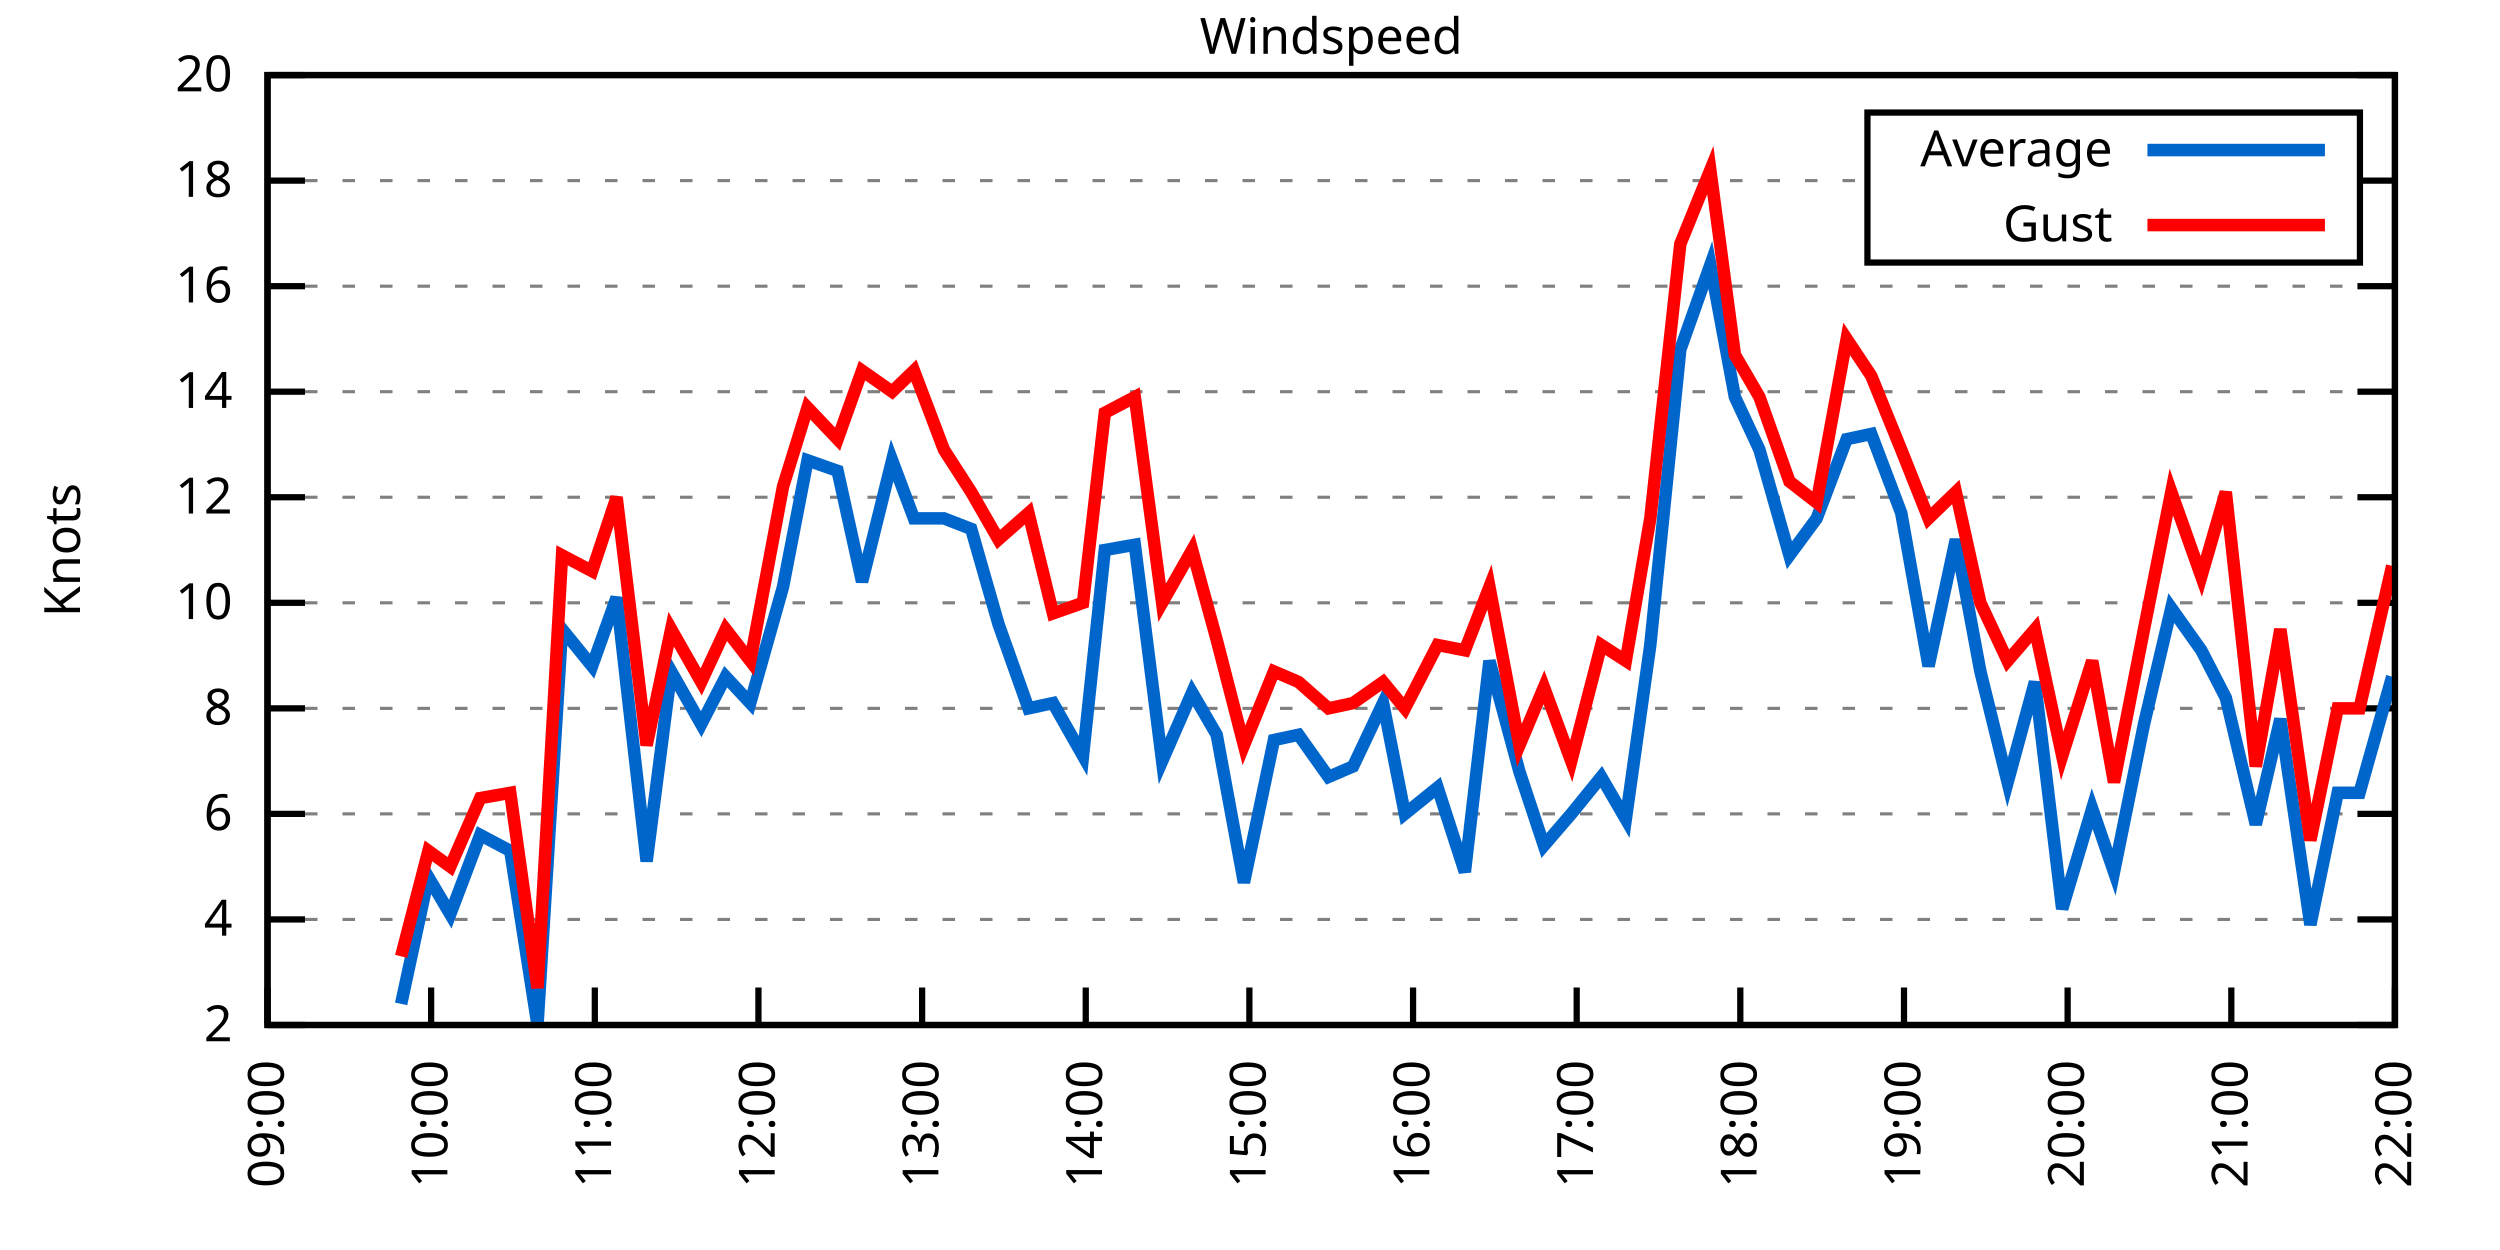
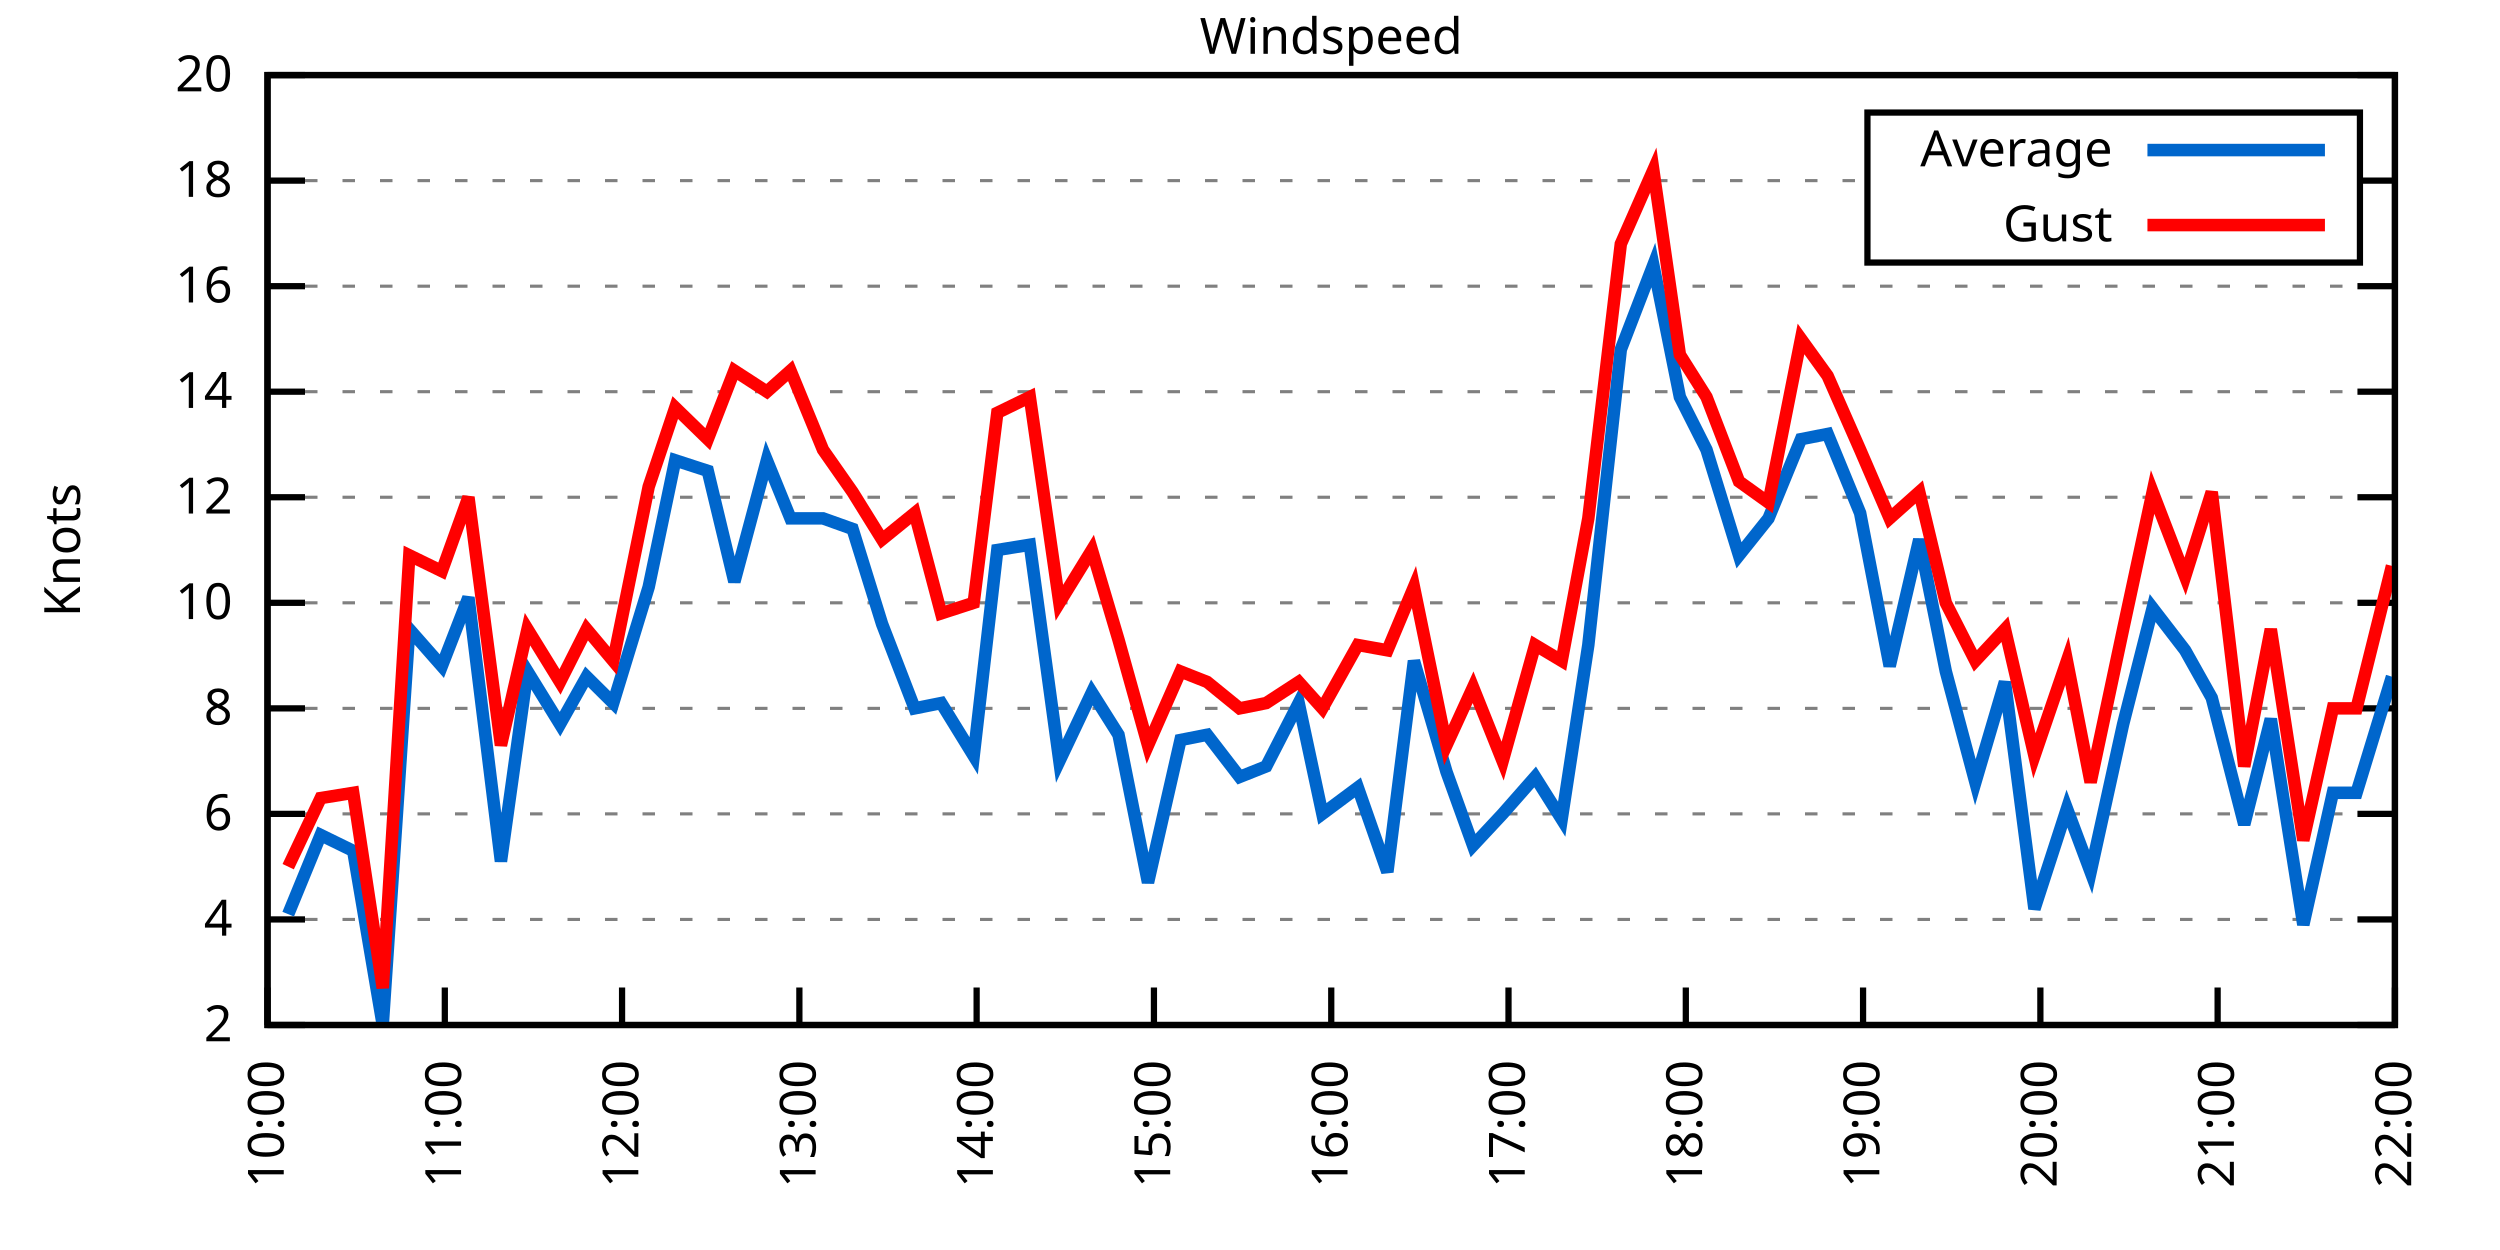
<svg xmlns="http://www.w3.org/2000/svg" xmlns:xlink="http://www.w3.org/1999/xlink" width="400" height="200" viewBox="0 0 400 200">
  <g id="gnuplot_canvas">
    <rect x="0" y="0" width="400" height="200" fill="none" />
    <defs>
      <circle id="gpDot" r="0.5" stroke-width="0.5" stroke="currentColor" />
      <path id="gpPt0" stroke-width="0.333" stroke="currentColor" d="M-1,0 h2 M0,-1 v2" />
      <path id="gpPt1" stroke-width="0.333" stroke="currentColor" d="M-1,-1 L1,1 M1,-1 L-1,1" />
      <path id="gpPt2" stroke-width="0.333" stroke="currentColor" d="M-1,0 L1,0 M0,-1 L0,1 M-1,-1 L1,1 M-1,1 L1,-1" />
      <rect id="gpPt3" stroke-width="0.333" stroke="currentColor" x="-1" y="-1" width="2" height="2" />
      <rect id="gpPt4" stroke-width="0.333" stroke="currentColor" fill="currentColor" x="-1" y="-1" width="2" height="2" />
      <circle id="gpPt5" stroke-width="0.333" stroke="currentColor" cx="0" cy="0" r="1" />
      <use xlink:href="#gpPt5" id="gpPt6" fill="currentColor" stroke="none" />
      <path id="gpPt7" stroke-width="0.333" stroke="currentColor" d="M0,-1.33 L-1.33,0.67 L1.33,0.67 z" />
      <use xlink:href="#gpPt7" id="gpPt8" fill="currentColor" stroke="none" />
      <use xlink:href="#gpPt7" id="gpPt9" stroke="currentColor" transform="rotate(180)" />
      <use xlink:href="#gpPt9" id="gpPt10" fill="currentColor" stroke="none" />
      <use xlink:href="#gpPt3" id="gpPt11" stroke="currentColor" transform="rotate(45)" />
      <use xlink:href="#gpPt11" id="gpPt12" fill="currentColor" stroke="none" />
      <path id="gpPt13" stroke-width="0.333" stroke="currentColor" d="M0,1.330 L1.265,0.411 L0.782,-1.067 L-0.782,-1.076 L-1.265,0.411 z" />
      <use xlink:href="#gpPt13" id="gpPt14" fill="currentColor" stroke="none" />
      <filter id="textbox" filterUnits="objectBoundingBox" x="0" y="0" height="1" width="1">
        <feFlood flood-color="white" flood-opacity="1" result="bgnd" />
        <feComposite in="SourceGraphic" in2="bgnd" operator="atop" />
      </filter>
      <filter id="greybox" filterUnits="objectBoundingBox" x="0" y="0" height="1" width="1">
        <feFlood flood-color="lightgrey" flood-opacity="1" result="grey" />
        <feComposite in="SourceGraphic" in2="grey" operator="atop" />
      </filter>
    </defs>
    <g fill="none" color="white" stroke="currentColor" stroke-width="1.00" stroke-linecap="butt" stroke-linejoin="miter">
</g>
    <g fill="none" color="black" stroke="currentColor" stroke-width="1.00" stroke-linecap="butt" stroke-linejoin="miter">
      <g stroke="none" shape-rendering="crispEdges">
        <polygon fill="rgb(255, 255, 255)" points="42.80,164.00 383.18,164.00 383.18,12.02 42.80,12.02 " />
      </g>
    </g>
    <g fill="none" color="black" stroke="currentColor" stroke-width="1.00" stroke-linecap="butt" stroke-linejoin="miter">
</g>
    <g fill="none" color="black" stroke="black" stroke-width="0.50" stroke-linecap="butt" stroke-linejoin="miter">
</g>
    <g fill="none" color="gray" stroke="currentColor" stroke-width="0.50" stroke-linecap="butt" stroke-linejoin="miter">
      <path stroke="gray" stroke-dasharray="2,4" class="gridline" d="M42.80,164.00 L383.19,164.00  " />
    </g>
    <g fill="none" color="gray" stroke="gray" stroke-width="1.00" stroke-linecap="butt" stroke-linejoin="miter">
</g>
    <g fill="none" color="black" stroke="currentColor" stroke-width="1.00" stroke-linecap="butt" stroke-linejoin="miter">
      <path stroke="black" d="M42.80,164.00 L48.80,164.00 M383.19,164.00 L377.19,164.00  " />
      <g transform="translate(37.20,166.60)" stroke="none" fill="black" font-family="Sans" font-size="8.00" text-anchor="end">
        <text>
          <tspan font-family="Sans"> 2</tspan>
        </text>
      </g>
    </g>
    <g fill="none" color="black" stroke="currentColor" stroke-width="1.00" stroke-linecap="butt" stroke-linejoin="miter">
</g>
    <g fill="none" color="black" stroke="black" stroke-width="0.50" stroke-linecap="butt" stroke-linejoin="miter">
</g>
    <g fill="none" color="gray" stroke="currentColor" stroke-width="0.50" stroke-linecap="butt" stroke-linejoin="miter">
      <path stroke="gray" stroke-dasharray="2,4" class="gridline" d="M42.80,147.11 L383.19,147.11  " />
    </g>
    <g fill="none" color="gray" stroke="gray" stroke-width="1.00" stroke-linecap="butt" stroke-linejoin="miter">
</g>
    <g fill="none" color="black" stroke="currentColor" stroke-width="1.00" stroke-linecap="butt" stroke-linejoin="miter">
      <path stroke="black" d="M42.80,147.11 L48.80,147.11 M383.19,147.11 L377.19,147.11  " />
      <g transform="translate(37.20,149.71)" stroke="none" fill="black" font-family="Sans" font-size="8.00" text-anchor="end">
        <text>
          <tspan font-family="Sans"> 4</tspan>
        </text>
      </g>
    </g>
    <g fill="none" color="black" stroke="currentColor" stroke-width="1.00" stroke-linecap="butt" stroke-linejoin="miter">
</g>
    <g fill="none" color="black" stroke="black" stroke-width="0.50" stroke-linecap="butt" stroke-linejoin="miter">
</g>
    <g fill="none" color="gray" stroke="currentColor" stroke-width="0.50" stroke-linecap="butt" stroke-linejoin="miter">
      <path stroke="gray" stroke-dasharray="2,4" class="gridline" d="M42.80,130.22 L383.19,130.22  " />
    </g>
    <g fill="none" color="gray" stroke="gray" stroke-width="1.00" stroke-linecap="butt" stroke-linejoin="miter">
</g>
    <g fill="none" color="black" stroke="currentColor" stroke-width="1.00" stroke-linecap="butt" stroke-linejoin="miter">
      <path stroke="black" d="M42.80,130.22 L48.80,130.22 M383.19,130.22 L377.19,130.22  " />
      <g transform="translate(37.20,132.82)" stroke="none" fill="black" font-family="Sans" font-size="8.00" text-anchor="end">
        <text>
          <tspan font-family="Sans"> 6</tspan>
        </text>
      </g>
    </g>
    <g fill="none" color="black" stroke="currentColor" stroke-width="1.00" stroke-linecap="butt" stroke-linejoin="miter">
</g>
    <g fill="none" color="black" stroke="black" stroke-width="0.50" stroke-linecap="butt" stroke-linejoin="miter">
</g>
    <g fill="none" color="gray" stroke="currentColor" stroke-width="0.50" stroke-linecap="butt" stroke-linejoin="miter">
      <path stroke="gray" stroke-dasharray="2,4" class="gridline" d="M42.80,113.34 L383.19,113.34  " />
    </g>
    <g fill="none" color="gray" stroke="gray" stroke-width="1.00" stroke-linecap="butt" stroke-linejoin="miter">
</g>
    <g fill="none" color="black" stroke="currentColor" stroke-width="1.00" stroke-linecap="butt" stroke-linejoin="miter">
      <path stroke="black" d="M42.80,113.34 L48.80,113.34 M383.19,113.34 L377.19,113.34  " />
      <g transform="translate(37.20,115.94)" stroke="none" fill="black" font-family="Sans" font-size="8.00" text-anchor="end">
        <text>
          <tspan font-family="Sans"> 8</tspan>
        </text>
      </g>
    </g>
    <g fill="none" color="black" stroke="currentColor" stroke-width="1.00" stroke-linecap="butt" stroke-linejoin="miter">
</g>
    <g fill="none" color="black" stroke="black" stroke-width="0.50" stroke-linecap="butt" stroke-linejoin="miter">
</g>
    <g fill="none" color="gray" stroke="currentColor" stroke-width="0.50" stroke-linecap="butt" stroke-linejoin="miter">
      <path stroke="gray" stroke-dasharray="2,4" class="gridline" d="M42.80,96.45 L383.19,96.45  " />
    </g>
    <g fill="none" color="gray" stroke="gray" stroke-width="1.00" stroke-linecap="butt" stroke-linejoin="miter">
</g>
    <g fill="none" color="black" stroke="currentColor" stroke-width="1.00" stroke-linecap="butt" stroke-linejoin="miter">
      <path stroke="black" d="M42.80,96.45 L48.80,96.45 M383.19,96.45 L377.19,96.45  " />
      <g transform="translate(37.20,99.05)" stroke="none" fill="black" font-family="Sans" font-size="8.00" text-anchor="end">
        <text>
          <tspan font-family="Sans"> 10</tspan>
        </text>
      </g>
    </g>
    <g fill="none" color="black" stroke="currentColor" stroke-width="1.00" stroke-linecap="butt" stroke-linejoin="miter">
</g>
    <g fill="none" color="black" stroke="black" stroke-width="0.50" stroke-linecap="butt" stroke-linejoin="miter">
</g>
    <g fill="none" color="gray" stroke="currentColor" stroke-width="0.50" stroke-linecap="butt" stroke-linejoin="miter">
      <path stroke="gray" stroke-dasharray="2,4" class="gridline" d="M42.80,79.56 L383.19,79.56  " />
    </g>
    <g fill="none" color="gray" stroke="gray" stroke-width="1.00" stroke-linecap="butt" stroke-linejoin="miter">
</g>
    <g fill="none" color="black" stroke="currentColor" stroke-width="1.00" stroke-linecap="butt" stroke-linejoin="miter">
      <path stroke="black" d="M42.80,79.56 L48.80,79.56 M383.19,79.56 L377.19,79.56  " />
      <g transform="translate(37.20,82.16)" stroke="none" fill="black" font-family="Sans" font-size="8.00" text-anchor="end">
        <text>
          <tspan font-family="Sans"> 12</tspan>
        </text>
      </g>
    </g>
    <g fill="none" color="black" stroke="currentColor" stroke-width="1.00" stroke-linecap="butt" stroke-linejoin="miter">
</g>
    <g fill="none" color="black" stroke="black" stroke-width="0.50" stroke-linecap="butt" stroke-linejoin="miter">
</g>
    <g fill="none" color="gray" stroke="currentColor" stroke-width="0.50" stroke-linecap="butt" stroke-linejoin="miter">
      <path stroke="gray" stroke-dasharray="2,4" class="gridline" d="M42.80,62.67 L383.19,62.67  " />
    </g>
    <g fill="none" color="gray" stroke="gray" stroke-width="1.00" stroke-linecap="butt" stroke-linejoin="miter">
</g>
    <g fill="none" color="black" stroke="currentColor" stroke-width="1.00" stroke-linecap="butt" stroke-linejoin="miter">
      <path stroke="black" d="M42.80,62.67 L48.80,62.67 M383.19,62.67 L377.19,62.67  " />
      <g transform="translate(37.20,65.27)" stroke="none" fill="black" font-family="Sans" font-size="8.00" text-anchor="end">
        <text>
          <tspan font-family="Sans"> 14</tspan>
        </text>
      </g>
    </g>
    <g fill="none" color="black" stroke="currentColor" stroke-width="1.00" stroke-linecap="butt" stroke-linejoin="miter">
</g>
    <g fill="none" color="black" stroke="black" stroke-width="0.50" stroke-linecap="butt" stroke-linejoin="miter">
</g>
    <g fill="none" color="gray" stroke="currentColor" stroke-width="0.50" stroke-linecap="butt" stroke-linejoin="miter">
      <path stroke="gray" stroke-dasharray="2,4" class="gridline" d="M42.80,45.79 L383.19,45.79  " />
    </g>
    <g fill="none" color="gray" stroke="gray" stroke-width="1.00" stroke-linecap="butt" stroke-linejoin="miter">
</g>
    <g fill="none" color="black" stroke="currentColor" stroke-width="1.00" stroke-linecap="butt" stroke-linejoin="miter">
      <path stroke="black" d="M42.80,45.79 L48.80,45.79 M383.19,45.79 L377.19,45.79  " />
      <g transform="translate(37.20,48.39)" stroke="none" fill="black" font-family="Sans" font-size="8.00" text-anchor="end">
        <text>
          <tspan font-family="Sans"> 16</tspan>
        </text>
      </g>
    </g>
    <g fill="none" color="black" stroke="currentColor" stroke-width="1.00" stroke-linecap="butt" stroke-linejoin="miter">
</g>
    <g fill="none" color="black" stroke="black" stroke-width="0.50" stroke-linecap="butt" stroke-linejoin="miter">
</g>
    <g fill="none" color="gray" stroke="currentColor" stroke-width="0.50" stroke-linecap="butt" stroke-linejoin="miter">
      <path stroke="gray" stroke-dasharray="2,4" class="gridline" d="M42.80,28.90 L298.79,28.90 M377.59,28.90 L383.19,28.90  " />
    </g>
    <g fill="none" color="gray" stroke="gray" stroke-width="1.00" stroke-linecap="butt" stroke-linejoin="miter">
</g>
    <g fill="none" color="black" stroke="currentColor" stroke-width="1.00" stroke-linecap="butt" stroke-linejoin="miter">
      <path stroke="black" d="M42.80,28.90 L48.80,28.90 M383.19,28.90 L377.19,28.90  " />
      <g transform="translate(37.20,31.50)" stroke="none" fill="black" font-family="Sans" font-size="8.00" text-anchor="end">
        <text>
          <tspan font-family="Sans"> 18</tspan>
        </text>
      </g>
    </g>
    <g fill="none" color="black" stroke="currentColor" stroke-width="1.00" stroke-linecap="butt" stroke-linejoin="miter">
</g>
    <g fill="none" color="black" stroke="black" stroke-width="0.50" stroke-linecap="butt" stroke-linejoin="miter">
</g>
    <g fill="none" color="gray" stroke="currentColor" stroke-width="0.50" stroke-linecap="butt" stroke-linejoin="miter">
      <path stroke="gray" stroke-dasharray="2,4" class="gridline" d="M42.80,12.01 L383.19,12.01  " />
    </g>
    <g fill="none" color="gray" stroke="gray" stroke-width="1.00" stroke-linecap="butt" stroke-linejoin="miter">
</g>
    <g fill="none" color="black" stroke="currentColor" stroke-width="1.00" stroke-linecap="butt" stroke-linejoin="miter">
      <path stroke="black" d="M42.80,12.01 L48.80,12.01 M383.19,12.01 L377.19,12.01  " />
      <g transform="translate(37.20,14.61)" stroke="none" fill="black" font-family="Sans" font-size="8.00" text-anchor="end">
        <text>
          <tspan font-family="Sans"> 20</tspan>
        </text>
      </g>
    </g>
    <g fill="none" color="black" stroke="currentColor" stroke-width="1.00" stroke-linecap="butt" stroke-linejoin="miter">
      <path stroke="black" d="M42.80,164.00 L42.80,158.00  " />
      <g transform="translate(45.40,169.60) rotate(270.00)" stroke="none" fill="black" font-family="Sans" font-size="8.00" text-anchor="end">
        <text>
-           <tspan font-family="Sans">09:00</tspan>
-         </text>
-       </g>
-     </g>
-     <g fill="none" color="black" stroke="currentColor" stroke-width="1.00" stroke-linecap="butt" stroke-linejoin="miter">
-       <path stroke="black" d="M68.98,164.00 L68.98,158.00  " />
-       <g transform="translate(71.58,169.60) rotate(270.00)" stroke="none" fill="black" font-family="Sans" font-size="8.00" text-anchor="end">
-         <text>
          <tspan font-family="Sans">10:00</tspan>
        </text>
      </g>
    </g>
    <g fill="none" color="black" stroke="currentColor" stroke-width="1.00" stroke-linecap="butt" stroke-linejoin="miter">
-       <path stroke="black" d="M95.17,164.00 L95.17,158.00  " />
-       <g transform="translate(97.77,169.60) rotate(270.00)" stroke="none" fill="black" font-family="Sans" font-size="8.00" text-anchor="end">
+       <path stroke="black" d="M71.17,164.00 L71.17,158.00  " />
+       <g transform="translate(73.77,169.60) rotate(270.00)" stroke="none" fill="black" font-family="Sans" font-size="8.00" text-anchor="end">
        <text>
          <tspan font-family="Sans">11:00</tspan>
        </text>
      </g>
    </g>
    <g fill="none" color="black" stroke="currentColor" stroke-width="1.00" stroke-linecap="butt" stroke-linejoin="miter">
-       <path stroke="black" d="M121.35,164.00 L121.35,158.00  " />
-       <g transform="translate(123.95,169.60) rotate(270.00)" stroke="none" fill="black" font-family="Sans" font-size="8.00" text-anchor="end">
+       <path stroke="black" d="M99.53,164.00 L99.53,158.00  " />
+       <g transform="translate(102.13,169.60) rotate(270.00)" stroke="none" fill="black" font-family="Sans" font-size="8.00" text-anchor="end">
        <text>
          <tspan font-family="Sans">12:00</tspan>
        </text>
      </g>
    </g>
    <g fill="none" color="black" stroke="currentColor" stroke-width="1.00" stroke-linecap="butt" stroke-linejoin="miter">
-       <path stroke="black" d="M147.54,164.00 L147.54,158.00  " />
-       <g transform="translate(150.14,169.60) rotate(270.00)" stroke="none" fill="black" font-family="Sans" font-size="8.00" text-anchor="end">
+       <path stroke="black" d="M127.90,164.00 L127.90,158.00  " />
+       <g transform="translate(130.50,169.60) rotate(270.00)" stroke="none" fill="black" font-family="Sans" font-size="8.00" text-anchor="end">
        <text>
          <tspan font-family="Sans">13:00</tspan>
        </text>
      </g>
    </g>
    <g fill="none" color="black" stroke="currentColor" stroke-width="1.00" stroke-linecap="butt" stroke-linejoin="miter">
-       <path stroke="black" d="M173.72,164.00 L173.72,158.00  " />
-       <g transform="translate(176.32,169.60) rotate(270.00)" stroke="none" fill="black" font-family="Sans" font-size="8.00" text-anchor="end">
+       <path stroke="black" d="M156.26,164.00 L156.26,158.00  " />
+       <g transform="translate(158.86,169.60) rotate(270.00)" stroke="none" fill="black" font-family="Sans" font-size="8.00" text-anchor="end">
        <text>
          <tspan font-family="Sans">14:00</tspan>
        </text>
      </g>
    </g>
    <g fill="none" color="black" stroke="currentColor" stroke-width="1.00" stroke-linecap="butt" stroke-linejoin="miter">
-       <path stroke="black" d="M199.90,164.00 L199.90,158.00  " />
-       <g transform="translate(202.50,169.60) rotate(270.00)" stroke="none" fill="black" font-family="Sans" font-size="8.00" text-anchor="end">
+       <path stroke="black" d="M184.63,164.00 L184.63,158.00  " />
+       <g transform="translate(187.23,169.60) rotate(270.00)" stroke="none" fill="black" font-family="Sans" font-size="8.00" text-anchor="end">
        <text>
          <tspan font-family="Sans">15:00</tspan>
        </text>
      </g>
    </g>
    <g fill="none" color="black" stroke="currentColor" stroke-width="1.00" stroke-linecap="butt" stroke-linejoin="miter">
-       <path stroke="black" d="M226.09,164.00 L226.09,158.00  " />
-       <g transform="translate(228.69,169.60) rotate(270.00)" stroke="none" fill="black" font-family="Sans" font-size="8.00" text-anchor="end">
+       <path stroke="black" d="M213.00,164.00 L213.00,158.00  " />
+       <g transform="translate(215.60,169.60) rotate(270.00)" stroke="none" fill="black" font-family="Sans" font-size="8.00" text-anchor="end">
        <text>
          <tspan font-family="Sans">16:00</tspan>
        </text>
      </g>
    </g>
    <g fill="none" color="black" stroke="currentColor" stroke-width="1.00" stroke-linecap="butt" stroke-linejoin="miter">
-       <path stroke="black" d="M252.27,164.00 L252.27,158.00  " />
-       <g transform="translate(254.87,169.60) rotate(270.00)" stroke="none" fill="black" font-family="Sans" font-size="8.00" text-anchor="end">
+       <path stroke="black" d="M241.36,164.00 L241.36,158.00  " />
+       <g transform="translate(243.96,169.60) rotate(270.00)" stroke="none" fill="black" font-family="Sans" font-size="8.00" text-anchor="end">
        <text>
          <tspan font-family="Sans">17:00</tspan>
        </text>
      </g>
    </g>
    <g fill="none" color="black" stroke="currentColor" stroke-width="1.00" stroke-linecap="butt" stroke-linejoin="miter">
-       <path stroke="black" d="M278.45,164.00 L278.45,158.00  " />
-       <g transform="translate(281.05,169.60) rotate(270.00)" stroke="none" fill="black" font-family="Sans" font-size="8.00" text-anchor="end">
+       <path stroke="black" d="M269.73,164.00 L269.73,158.00  " />
+       <g transform="translate(272.33,169.60) rotate(270.00)" stroke="none" fill="black" font-family="Sans" font-size="8.00" text-anchor="end">
        <text>
          <tspan font-family="Sans">18:00</tspan>
        </text>
      </g>
    </g>
    <g fill="none" color="black" stroke="currentColor" stroke-width="1.00" stroke-linecap="butt" stroke-linejoin="miter">
-       <path stroke="black" d="M304.64,164.00 L304.64,158.00  " />
-       <g transform="translate(307.24,169.60) rotate(270.00)" stroke="none" fill="black" font-family="Sans" font-size="8.00" text-anchor="end">
+       <path stroke="black" d="M298.09,164.00 L298.09,158.00  " />
+       <g transform="translate(300.69,169.60) rotate(270.00)" stroke="none" fill="black" font-family="Sans" font-size="8.00" text-anchor="end">
        <text>
          <tspan font-family="Sans">19:00</tspan>
        </text>
      </g>
    </g>
    <g fill="none" color="black" stroke="currentColor" stroke-width="1.00" stroke-linecap="butt" stroke-linejoin="miter">
-       <path stroke="black" d="M330.82,164.00 L330.82,158.00  " />
-       <g transform="translate(333.42,169.60) rotate(270.00)" stroke="none" fill="black" font-family="Sans" font-size="8.00" text-anchor="end">
+       <path stroke="black" d="M326.46,164.00 L326.46,158.00  " />
+       <g transform="translate(329.06,169.60) rotate(270.00)" stroke="none" fill="black" font-family="Sans" font-size="8.00" text-anchor="end">
        <text>
          <tspan font-family="Sans">20:00</tspan>
        </text>
      </g>
    </g>
    <g fill="none" color="black" stroke="currentColor" stroke-width="1.00" stroke-linecap="butt" stroke-linejoin="miter">
-       <path stroke="black" d="M357.01,164.00 L357.01,158.00  " />
-       <g transform="translate(359.61,169.60) rotate(270.00)" stroke="none" fill="black" font-family="Sans" font-size="8.00" text-anchor="end">
+       <path stroke="black" d="M354.82,164.00 L354.82,158.00  " />
+       <g transform="translate(357.42,169.60) rotate(270.00)" stroke="none" fill="black" font-family="Sans" font-size="8.00" text-anchor="end">
        <text>
          <tspan font-family="Sans">21:00</tspan>
        </text>
      </g>
    </g>
    <g fill="none" color="black" stroke="currentColor" stroke-width="1.00" stroke-linecap="butt" stroke-linejoin="miter">
      <path stroke="black" d="M383.19,164.00 L383.19,158.00  " />
      <g transform="translate(385.79,169.60) rotate(270.00)" stroke="none" fill="black" font-family="Sans" font-size="8.00" text-anchor="end">
        <text>
          <tspan font-family="Sans">22:00</tspan>
        </text>
      </g>
    </g>
    <g fill="none" color="black" stroke="currentColor" stroke-width="1.00" stroke-linecap="butt" stroke-linejoin="miter">
</g>
    <g fill="none" color="black" stroke="currentColor" stroke-width="1.00" stroke-linecap="butt" stroke-linejoin="miter">
      <path stroke="black" d="M42.80,12.01 L42.80,164.00 L383.19,164.00 L383.19,12.01 L42.80,12.01 Z  " />
    </g>
    <g fill="none" color="black" stroke="currentColor" stroke-width="1.00" stroke-linecap="butt" stroke-linejoin="miter">
</g>
    <g fill="none" color="black" stroke="currentColor" stroke-width="1.00" stroke-linecap="butt" stroke-linejoin="miter">
      <path stroke="black" d="M298.79,42.01 L298.79,18.01 L377.59,18.01 L377.59,42.01 L298.79,42.01 Z  " />
    </g>
    <g id="Windspeed_plot_1">
      <g fill="none" color="white" stroke="black" stroke-width="2.00" stroke-linecap="butt" stroke-linejoin="miter">
</g>
      <g fill="none" color="black" stroke="currentColor" stroke-width="2.00" stroke-linecap="butt" stroke-linejoin="miter">
        <g transform="translate(337.99,26.61)" stroke="none" fill="black" font-family="Sans" font-size="8.00" text-anchor="end">
          <text>
            <tspan font-family="Sans">Average</tspan>
          </text>
        </g>
      </g>
      <g fill="none" color="black" stroke="currentColor" stroke-width="2.00" stroke-linecap="butt" stroke-linejoin="miter">
-         <path stroke="rgb(  0, 102, 204)" d="M343.59,24.01 L371.99,24.01 M64.18,160.62 L68.55,140.36 L72.04,146.27 L76.84,133.60 L81.64,136.14 L86.00,164.00   L89.93,100.67 L94.73,106.58 L98.66,95.60 L103.46,137.82 L107.39,107.43 L112.19,115.87 L116.11,108.27 L120.04,112.49   L125.28,93.92 L129.21,73.65 L134.01,75.34 L137.93,93.07 L142.74,73.65 L146.23,82.94 L151.03,82.94 L155.39,84.63   L159.75,99.83 L164.55,113.34 L168.48,112.49 L173.28,120.94 L176.77,88.00 L181.57,87.16 L185.94,121.78 L190.74,110.80   L194.67,117.56 L199.03,141.20 L203.83,118.40 L207.76,117.56 L212.56,124.31 L216.49,122.62 L221.29,112.49 L224.78,130.22   L230.01,126.00 L234.38,139.51 L238.31,105.74 L243.11,123.47 L247.03,135.29 L251.40,130.22 L256.20,124.31 L260.13,131.07   L264.05,103.20 L268.85,55.92 L273.65,42.41 L277.58,63.52 L281.51,71.96 L286.31,88.85 L290.67,82.94 L295.47,70.27   L299.40,69.43 L304.20,82.09 L308.57,106.58 L312.93,86.32 L316.86,107.43 L321.22,125.16 L325.59,109.11 L329.95,145.42   L334.75,129.38 L338.24,139.51 L343.04,115.87 L347.41,97.29 L352.21,104.05 L356.13,111.65 L360.93,131.91 L364.86,115.03   L369.66,147.96 L374.03,126.85 L377.52,126.85 L382.75,108.27  " />
+         <path stroke="rgb(  0, 102, 204)" d="M343.59,24.01 L371.99,24.01 M46.11,146.27 L51.31,133.60 L56.51,136.14 L61.24,164.00 L65.49,100.67 L70.69,106.58   L74.95,95.60 L80.15,137.82 L84.40,107.43 L89.60,115.87 L93.86,108.27 L98.11,112.49 L103.79,93.92 L108.04,73.65   L113.24,75.34 L117.50,93.07 L122.70,73.65 L126.48,82.94 L131.68,82.94 L136.41,84.63 L141.13,99.83 L146.34,113.34   L150.59,112.49 L155.79,120.94 L159.57,88.00 L164.77,87.16 L169.50,121.78 L174.70,110.80 L178.96,117.56 L183.68,141.20   L188.88,118.40 L193.14,117.56 L198.34,124.31 L202.59,122.62 L207.79,112.49 L211.58,130.22 L217.25,126.00 L221.98,139.51   L226.23,105.74 L231.43,123.47 L235.69,135.29 L240.42,130.22 L245.62,124.31 L249.87,131.07 L254.13,103.20 L259.33,55.92   L264.53,42.41 L268.78,63.52 L273.04,71.96 L278.24,88.85 L282.96,82.94 L288.16,70.27 L292.42,69.43 L297.62,82.09   L302.35,106.58 L307.08,86.32 L311.33,107.43 L316.06,125.16 L320.79,109.11 L325.51,145.42 L330.71,129.38 L334.50,139.51   L339.70,115.87 L344.42,97.29 L349.62,104.05 L353.88,111.65 L359.08,131.91 L363.33,115.03 L368.53,147.96 L373.26,126.85   L377.04,126.85 L382.72,108.27  " />
      </g>
    </g>
    <g id="Windspeed_plot_2">
      <g fill="none" color="black" stroke="currentColor" stroke-width="2.00" stroke-linecap="butt" stroke-linejoin="miter">
        <g transform="translate(337.99,38.61)" stroke="none" fill="black" font-family="Sans" font-size="8.00" text-anchor="end">
          <text>
            <tspan font-family="Sans">Gust</tspan>
          </text>
        </g>
      </g>
      <g fill="none" color="black" stroke="currentColor" stroke-width="2.00" stroke-linecap="butt" stroke-linejoin="miter">
-         <path stroke="rgb(255,   0,   0)" d="M343.59,36.01 L371.99,36.01 M64.18,153.02 L68.55,136.14 L72.04,138.67 L76.84,127.69 L81.64,126.85 L86.00,158.09   L89.93,88.85 L94.73,91.38 L98.66,79.56 L103.46,119.25 L107.39,100.67 L112.19,109.11 L116.11,100.67 L120.04,105.74   L125.28,77.87 L129.21,65.21 L134.01,70.27 L137.93,59.30 L142.74,62.67 L146.23,59.30 L151.03,71.96 L155.39,78.72   L159.75,86.32 L164.55,82.09 L168.48,98.14 L173.28,96.45 L176.77,66.05 L181.57,63.52 L185.94,96.45 L190.74,88.00   L194.67,102.36 L199.03,119.25 L203.83,107.43 L207.76,109.11 L212.56,113.34 L216.49,112.49 L221.29,109.11 L224.78,113.34   L230.01,103.20 L234.38,104.05 L238.31,93.92 L243.11,119.25 L247.03,109.96 L251.40,121.78 L256.20,103.20 L260.13,105.74   L264.05,82.94 L268.85,39.03 L273.65,27.21 L277.58,56.76 L281.51,63.52 L286.31,77.03 L290.67,80.41 L295.47,54.23   L299.40,60.14 L304.20,71.96 L308.57,82.94 L312.93,78.72 L316.86,96.45 L321.22,105.74 L325.59,100.67 L329.95,120.94   L334.75,105.74 L338.24,125.16 L343.04,100.67 L347.41,78.72 L352.21,92.23 L356.13,78.72 L360.93,122.62 L364.86,100.67   L369.66,134.45 L374.03,113.34 L377.52,113.34 L382.75,90.54  " />
+         <path stroke="rgb(255,   0,   0)" d="M343.59,36.01 L371.99,36.01 M46.11,138.67 L51.31,127.69 L56.51,126.85 L61.24,158.09 L65.49,88.85 L70.69,91.38   L74.95,79.56 L80.15,119.25 L84.40,100.67 L89.60,109.11 L93.86,100.67 L98.11,105.74 L103.79,77.87 L108.04,65.21   L113.24,70.27 L117.50,59.30 L122.70,62.67 L126.48,59.30 L131.68,71.96 L136.41,78.72 L141.13,86.32 L146.34,82.09   L150.59,98.14 L155.79,96.45 L159.57,66.05 L164.77,63.52 L169.50,96.45 L174.70,88.00 L178.96,102.36 L183.68,119.25   L188.88,107.43 L193.14,109.11 L198.34,113.34 L202.59,112.49 L207.79,109.11 L211.58,113.34 L217.25,103.20 L221.98,104.05   L226.23,93.92 L231.43,119.25 L235.69,109.96 L240.42,121.78 L245.62,103.20 L249.87,105.74 L254.13,82.94 L259.33,39.03   L264.53,27.21 L268.78,56.76 L273.04,63.52 L278.24,77.03 L282.96,80.41 L288.16,54.23 L292.42,60.14 L297.62,71.96   L302.35,82.94 L307.08,78.72 L311.33,96.45 L316.06,105.74 L320.79,100.67 L325.51,120.94 L330.71,105.74 L334.50,125.16   L339.70,100.67 L344.42,78.72 L349.62,92.23 L353.88,78.72 L359.08,122.62 L363.33,100.67 L368.53,134.45 L373.26,113.34   L377.04,113.34 L382.72,90.54  " />
      </g>
    </g>
    <g fill="none" color="black" stroke="currentColor" stroke-width="2.00" stroke-linecap="butt" stroke-linejoin="miter">
</g>
    <g fill="none" color="black" stroke="black" stroke-width="1.00" stroke-linecap="butt" stroke-linejoin="miter">
</g>
    <g fill="none" color="black" stroke="currentColor" stroke-width="1.00" stroke-linecap="butt" stroke-linejoin="miter">
      <path stroke="black" d="M42.80,12.01 L42.80,164.00 L383.19,164.00 L383.19,12.01 L42.80,12.01 Z  " />
      <g transform="translate(12.80,88.01) rotate(270.00)" stroke="none" fill="black" font-family="Sans" font-size="8.00" text-anchor="middle">
        <text>
          <tspan font-family="Sans">Knots</tspan>
        </text>
      </g>
    </g>
    <g fill="none" color="black" stroke="currentColor" stroke-width="1.00" stroke-linecap="butt" stroke-linejoin="miter">
</g>
    <g fill="none" color="black" stroke="currentColor" stroke-width="1.00" stroke-linecap="butt" stroke-linejoin="miter">
      <g transform="translate(212.99,8.61)" stroke="none" fill="black" font-family="Sans" font-size="8.00" text-anchor="middle">
        <text>
          <tspan font-family="Sans">Windspeed</tspan>
        </text>
      </g>
    </g>
    <g fill="none" color="black" stroke="currentColor" stroke-width="1.00" stroke-linecap="butt" stroke-linejoin="miter">
</g>
  </g>
</svg>
